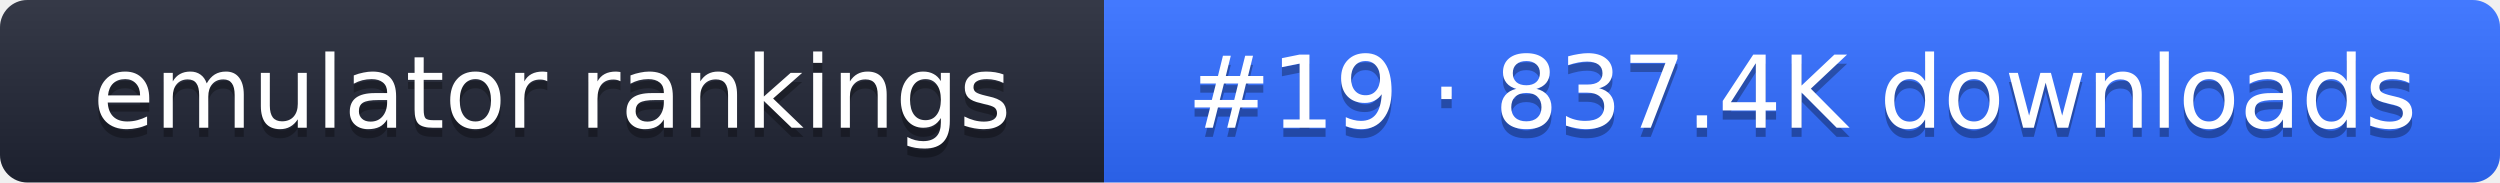
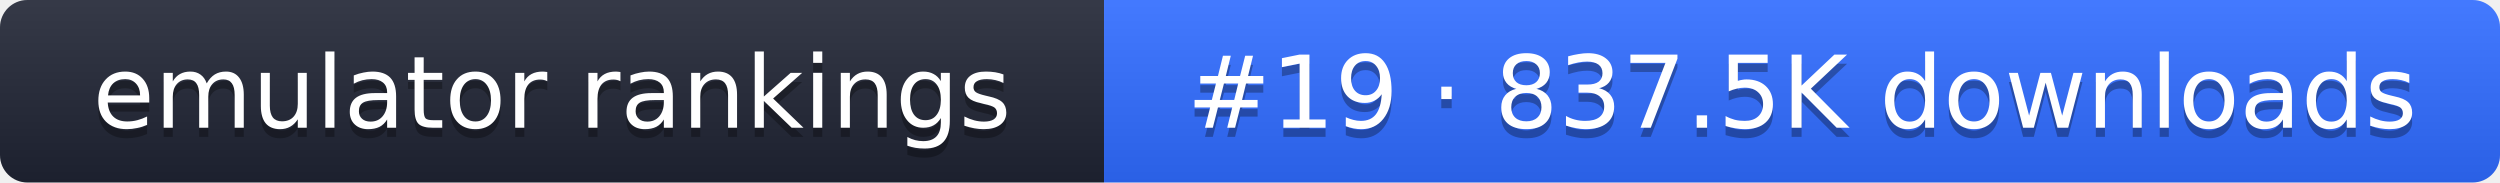
- <svg xmlns="http://www.w3.org/2000/svg" width="274" height="20" role="img" aria-label="emulator rankings: #19 · 837.4K downloads">
+ <svg xmlns="http://www.w3.org/2000/svg" width="274" height="20" role="img" aria-label="emulator rankings: #19 · 837.5K downloads">
  <linearGradient id="g" x2="0" y2="100%">
    <stop offset="0" stop-color="#fff" stop-opacity=".1" />
    <stop offset="1" stop-opacity=".1" />
  </linearGradient>
  <clipPath id="r">
    <rect width="274" height="20" rx="3" fill="#fff" />
  </clipPath>
  <g clip-path="url(#r)">
    <rect width="121" height="20" fill="#1f2433" />
    <rect x="121" width="153" height="20" fill="#2f6bff" />
    <rect width="274" height="20" fill="url(#g)" />
  </g>
  <g fill="#fff" text-anchor="middle" font-family="Verdana,DejaVu Sans,sans-serif" font-size="11">
    <text x="60.5" y="15" fill="#010101" fill-opacity=".3">emulator rankings</text>
    <text x="60.5" y="14">emulator rankings</text>
-     <text x="197.5" y="15" fill="#010101" fill-opacity=".3">#19 · 837.4K downloads</text>
-     <text x="197.5" y="14">#19 · 837.4K downloads</text>
+     <text x="197.5" y="15" fill="#010101" fill-opacity=".3">#19 · 837.5K downloads</text>
+     <text x="197.5" y="14">#19 · 837.5K downloads</text>
  </g>
</svg>
